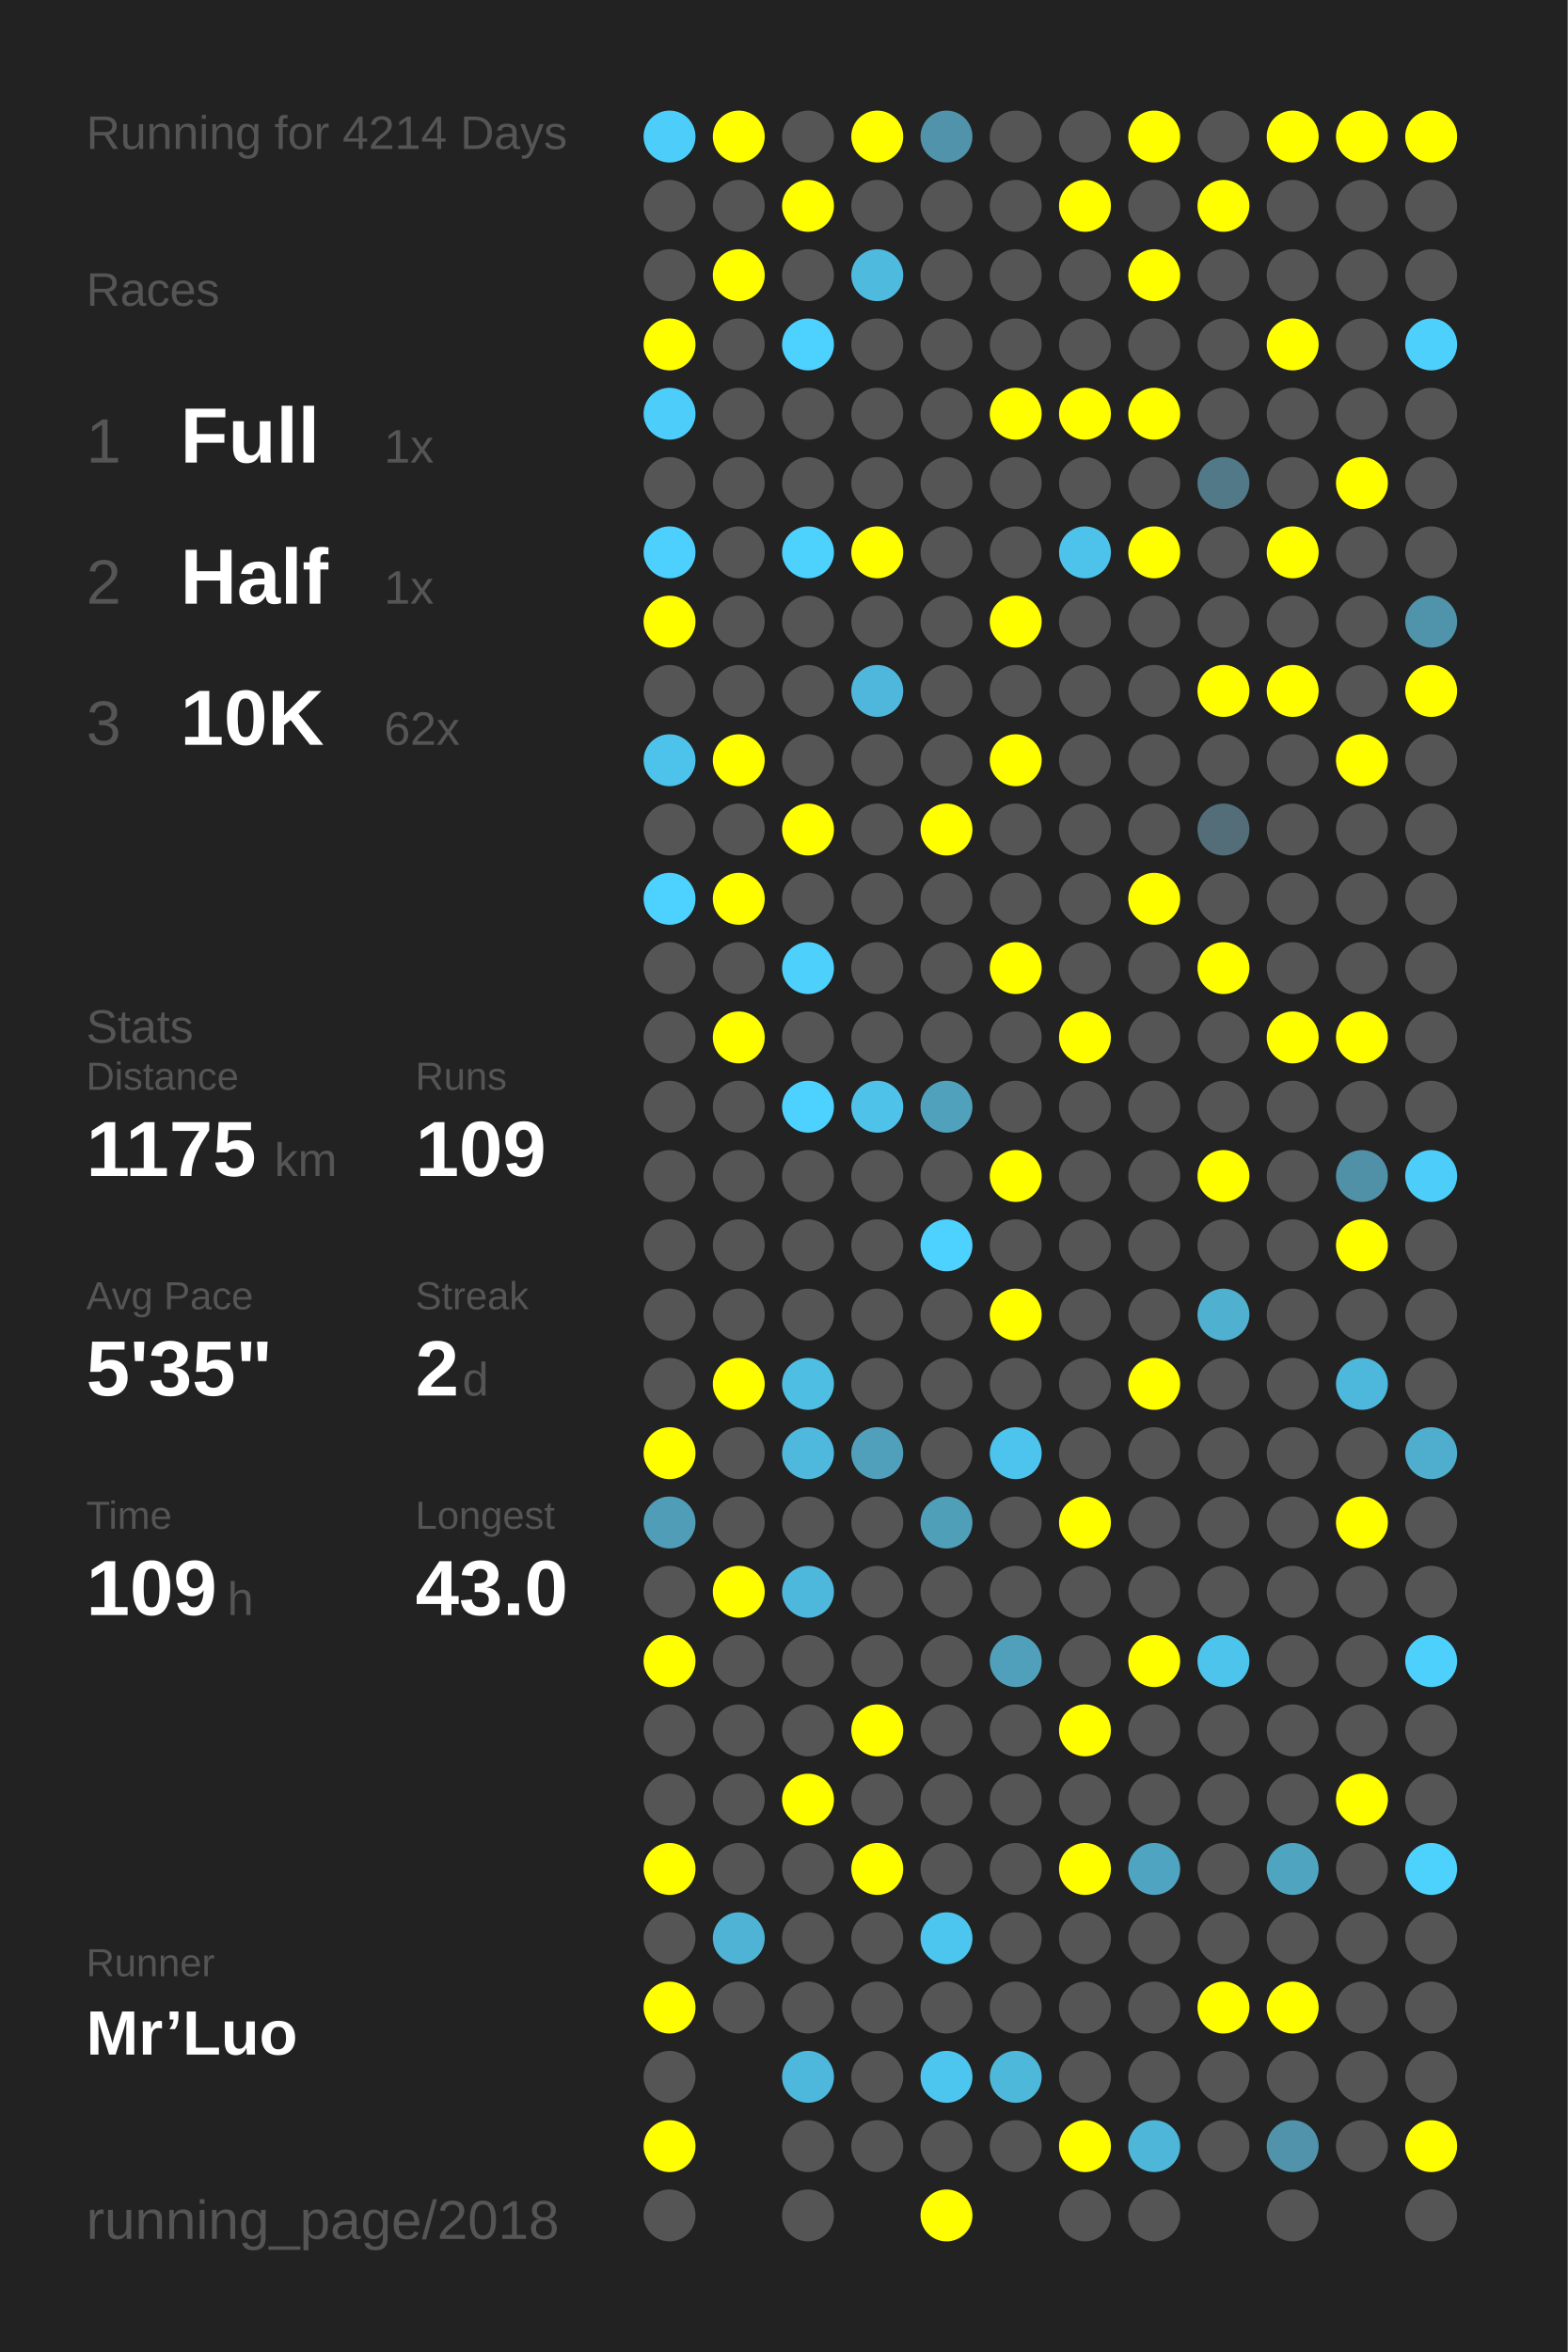
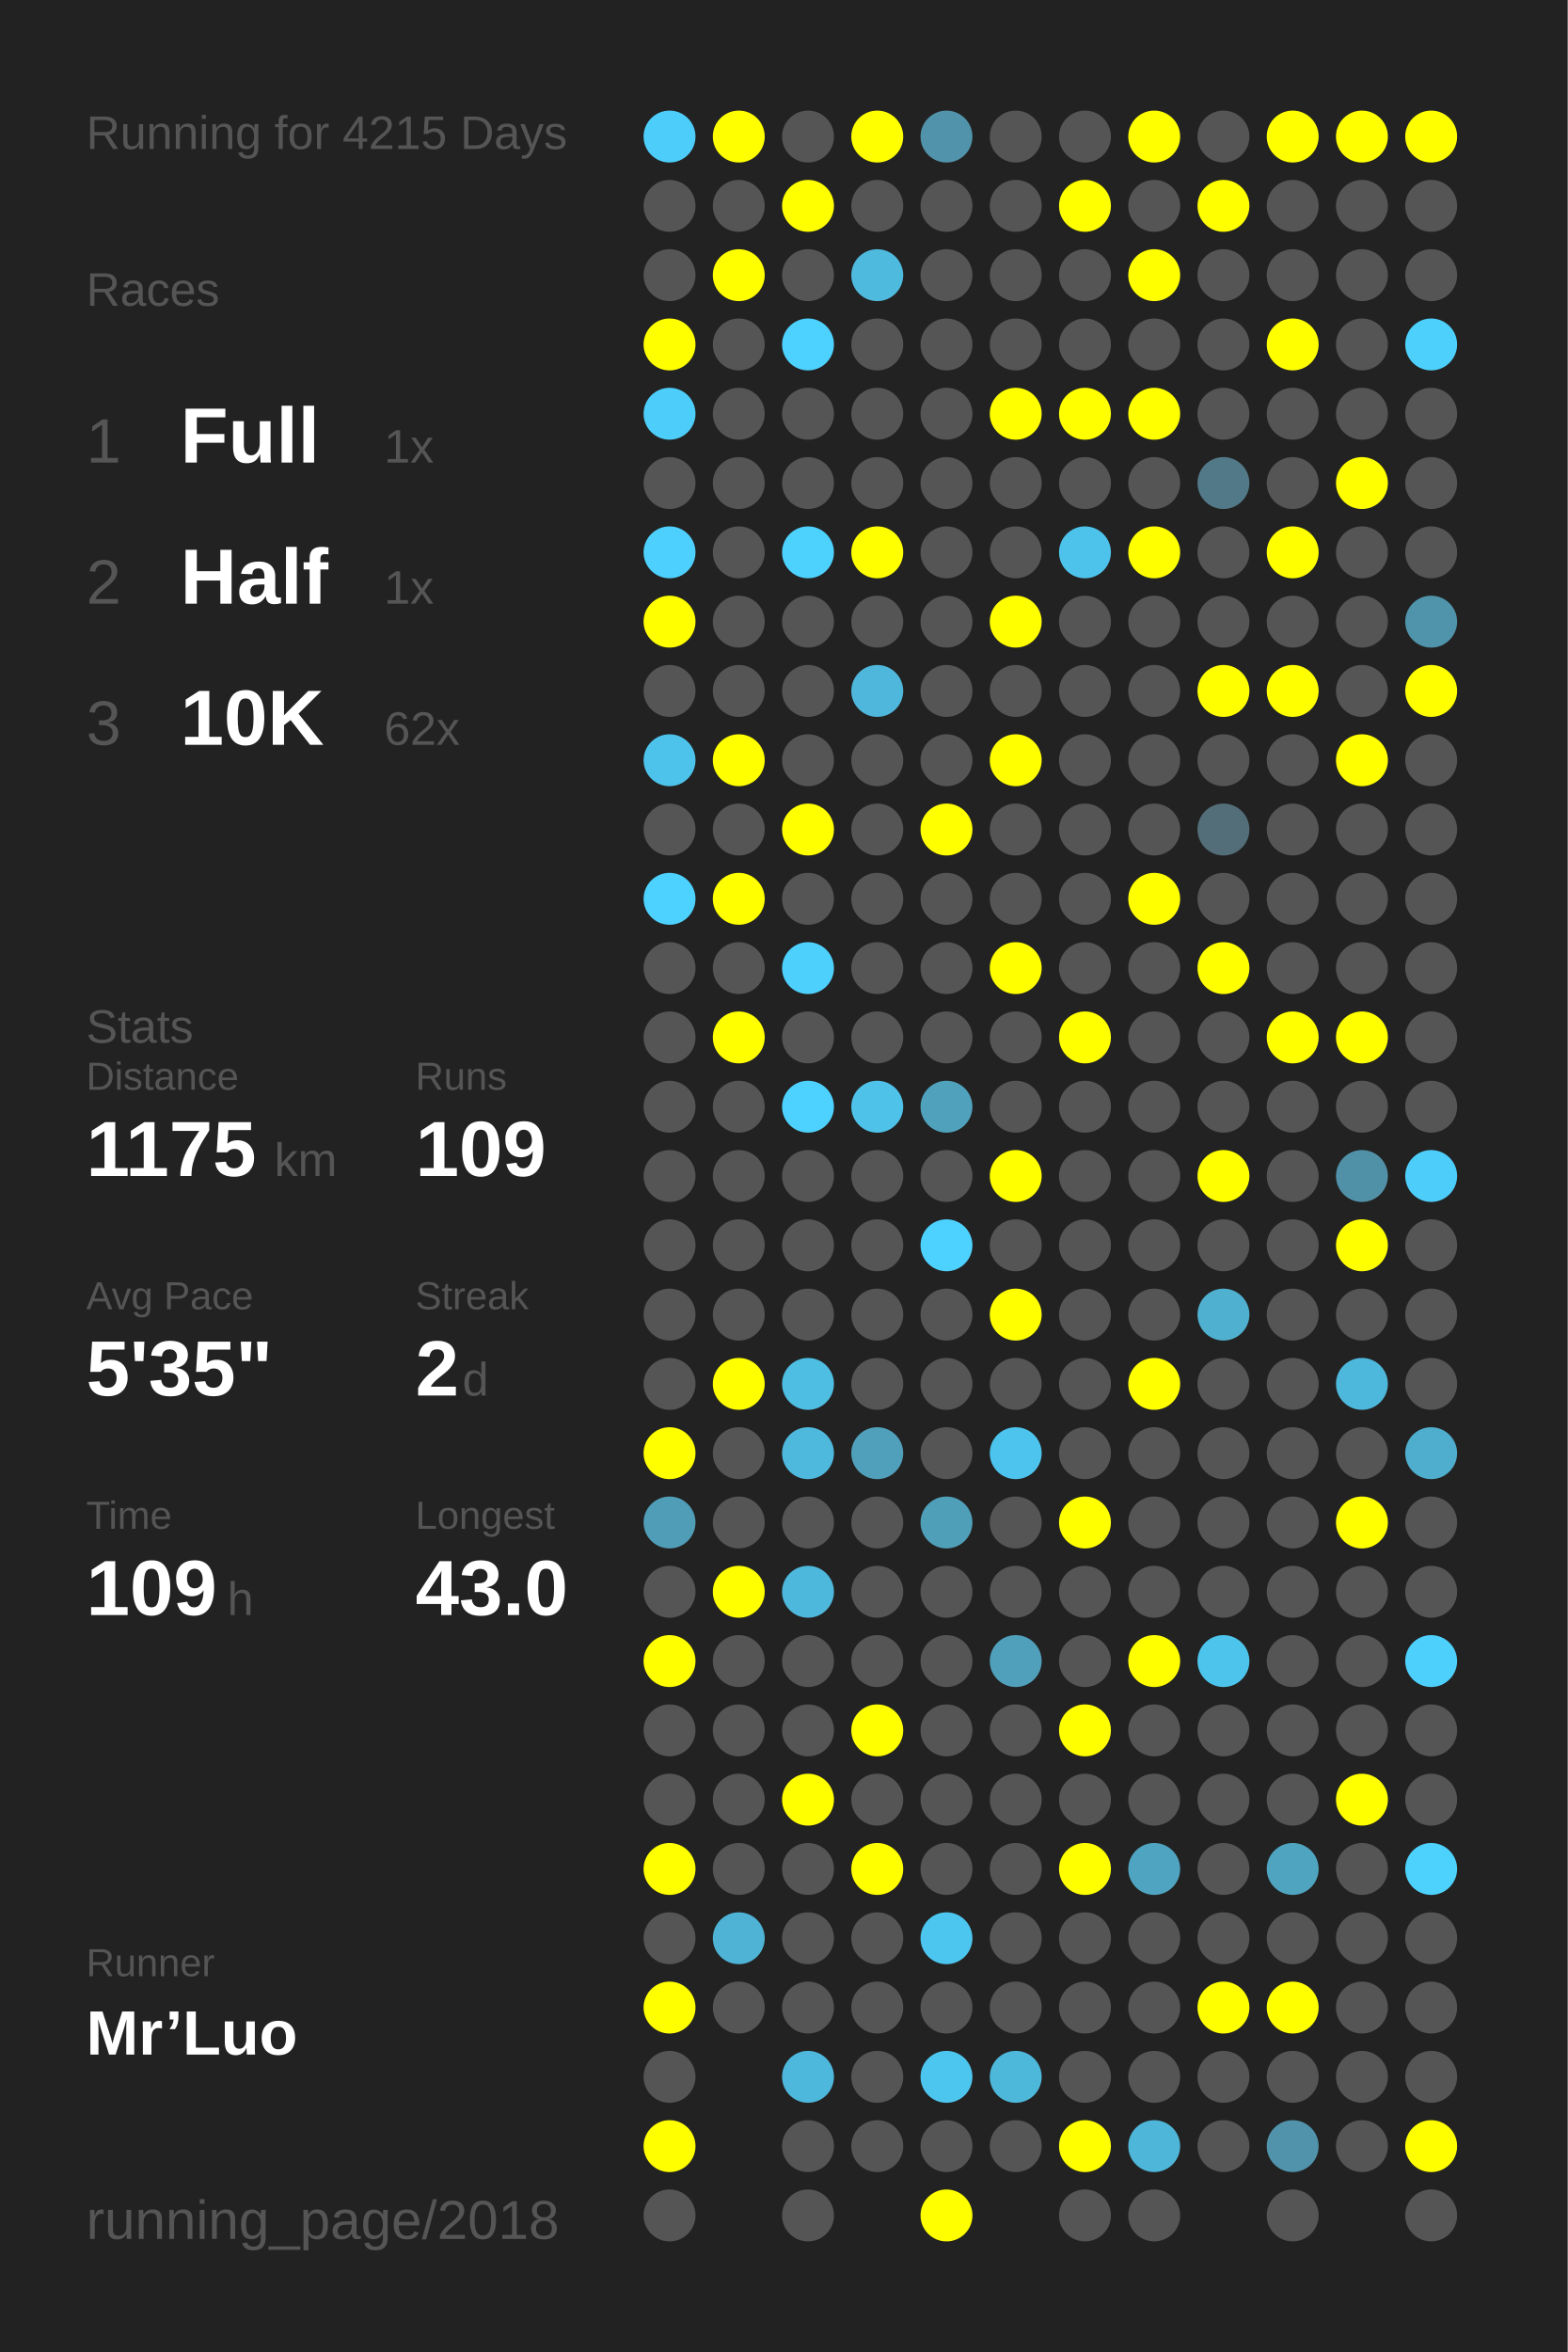
<svg xmlns="http://www.w3.org/2000/svg" baseProfile="full" height="300mm" version="1.1" viewBox="0,0,200,300" width="200mm">
  <defs />
  <rect fill="#222222" height="300" width="200" x="0" y="0" />
-   <text fill="#555555" style="font-size:6px; font-family:Arial;" x="11" y="19">Running for 4214 Days</text>
+   <text fill="#555555" style="font-size:6px; font-family:Arial;" x="11" y="19">Running for 4215 Days</text>
  <text fill="#555555" style="font-size:6px; font-family:Arial;" x="11" y="39">Races</text>
  <text fill="#555555" style="font-size:8px; font-family:Arial;" x="11" y="59">1</text>
  <text fill="#FFFFFF" style="font-size:10px; font-family:Arial; font-weight:bold;" x="23" y="59">Full</text>
  <text fill="#555555" style="font-size:6px; font-family:Arial;" x="49" y="59">1x</text>
  <text fill="#555555" style="font-size:8px; font-family:Arial;" x="11" y="77">2</text>
  <text fill="#FFFFFF" style="font-size:10px; font-family:Arial; font-weight:bold;" x="23" y="77">Half</text>
  <text fill="#555555" style="font-size:6px; font-family:Arial;" x="49" y="77">1x</text>
  <text fill="#555555" style="font-size:8px; font-family:Arial;" x="11" y="95">3</text>
  <text fill="#FFFFFF" style="font-size:10px; font-family:Arial; font-weight:bold;" x="23" y="95">10K</text>
  <text fill="#555555" style="font-size:6px; font-family:Arial;" x="49" y="95">62x</text>
  <text fill="#555555" style="font-size:6px; font-family:Arial;" x="11" y="133">Stats</text>
  <text fill="#555555" style="font-size:5px; font-family:Arial;" x="11" y="139">Distance</text>
  <text fill="#FFFFFF" style="font-size:10px; font-family:Arial; font-weight:bold;" x="11" y="150">1175</text>
  <text fill="#555555" style="font-size:6px; font-family:Arial;" x="35" y="150">km</text>
  <text fill="#555555" style="font-size:5px; font-family:Arial;" x="53" y="139">Runs</text>
  <text fill="#FFFFFF" style="font-size:10px; font-family:Arial; font-weight:bold;" x="53" y="150">109</text>
  <text fill="#555555" style="font-size:5px; font-family:Arial;" x="11" y="167">Avg Pace</text>
  <text fill="#FFFFFF" style="font-size:10px; font-family:Arial; font-weight:bold;" x="11" y="178">5'35"</text>
  <text fill="#555555" style="font-size:5px; font-family:Arial;" x="53" y="167">Streak</text>
  <text fill="#FFFFFF" style="font-size:10px; font-family:Arial; font-weight:bold;" x="53" y="178">2</text>
  <text fill="#555555" style="font-size:6px; font-family:Arial;" x="59" y="178">d</text>
  <text fill="#555555" style="font-size:5px; font-family:Arial;" x="11" y="195">Time</text>
  <text fill="#FFFFFF" style="font-size:10px; font-family:Arial; font-weight:bold;" x="11" y="206">109</text>
  <text fill="#555555" style="font-size:6px; font-family:Arial;" x="29" y="206">h</text>
  <text fill="#555555" style="font-size:5px; font-family:Arial;" x="53" y="195">Longest</text>
  <text fill="#FFFFFF" style="font-size:10px; font-family:Arial; font-weight:bold;" x="53" y="206">43.0</text>
  <text fill="#555555" style="font-size:5px; font-family:Arial;" x="11" y="252.065">Runner</text>
  <text fill="#FFFFFF" style="font-size:8px; font-family:Arial; font-weight:bold;" x="11" y="262.065">Mr’Luo</text>
  <text fill="#555555" style="font-size:7px; font-family:Arial;" x="11" y="285.581">running_page/2018</text>
  <circle cx="85.417" cy="17.419" fill="#4dcefa" r="3.312" />
  <circle cx="85.417" cy="26.258" fill="#555555" r="3.312" />
  <circle cx="85.417" cy="35.097" fill="#555555" r="3.312" />
  <circle cx="85.417" cy="43.935" fill="#FFFF00" r="3.312" />
  <circle cx="85.417" cy="52.774" fill="#4dcdf9" r="3.312" />
  <circle cx="85.417" cy="61.613" fill="#555555" r="3.312" />
  <circle cx="85.417" cy="70.452" fill="#4dd0fd" r="3.312" />
  <circle cx="85.417" cy="79.29" fill="#FFFF00" r="3.312" />
  <circle cx="85.417" cy="88.129" fill="#555555" r="3.312" />
  <circle cx="85.417" cy="96.968" fill="#4dc3eb" r="3.312" />
  <circle cx="85.417" cy="105.806" fill="#555555" r="3.312" />
  <circle cx="85.417" cy="114.645" fill="#4dd1fe" r="3.312" />
  <circle cx="85.417" cy="123.484" fill="#555555" r="3.312" />
  <circle cx="85.417" cy="132.323" fill="#555555" r="3.312" />
  <circle cx="85.417" cy="141.161" fill="#555555" r="3.312" />
  <circle cx="85.417" cy="150" fill="#555555" r="3.312" />
  <circle cx="85.417" cy="158.839" fill="#555555" r="3.312" />
  <circle cx="85.417" cy="167.677" fill="#555555" r="3.312" />
  <circle cx="85.417" cy="176.516" fill="#555555" r="3.312" />
  <circle cx="85.417" cy="185.355" fill="#FFFF00" r="3.312" />
  <circle cx="85.417" cy="194.194" fill="#509db7" r="3.312" />
  <circle cx="85.417" cy="203.032" fill="#555555" r="3.312" />
  <circle cx="85.417" cy="211.871" fill="#FFFF00" r="3.312" />
  <circle cx="85.417" cy="220.71" fill="#555555" r="3.312" />
  <circle cx="85.417" cy="229.548" fill="#555555" r="3.312" />
  <circle cx="85.417" cy="238.387" fill="#FFFF00" r="3.312" />
  <circle cx="85.417" cy="247.226" fill="#555555" r="3.312" />
  <circle cx="85.417" cy="256.065" fill="#FFFF00" r="3.312" />
  <circle cx="85.417" cy="264.903" fill="#555555" r="3.312" />
  <circle cx="85.417" cy="273.742" fill="#FFFF00" r="3.312" />
  <circle cx="85.417" cy="282.581" fill="#555555" r="3.312" />
  <circle cx="94.25" cy="17.419" fill="#FFFF00" r="3.312" />
  <circle cx="94.25" cy="26.258" fill="#555555" r="3.312" />
  <circle cx="94.25" cy="35.097" fill="#FFFF00" r="3.312" />
  <circle cx="94.25" cy="43.935" fill="#555555" r="3.312" />
  <circle cx="94.25" cy="52.774" fill="#555555" r="3.312" />
  <circle cx="94.25" cy="61.613" fill="#555555" r="3.312" />
  <circle cx="94.25" cy="70.452" fill="#555555" r="3.312" />
  <circle cx="94.25" cy="79.29" fill="#555555" r="3.312" />
  <circle cx="94.25" cy="88.129" fill="#555555" r="3.312" />
  <circle cx="94.25" cy="96.968" fill="#FFFF00" r="3.312" />
  <circle cx="94.25" cy="105.806" fill="#555555" r="3.312" />
  <circle cx="94.25" cy="114.645" fill="#FFFF00" r="3.312" />
  <circle cx="94.25" cy="123.484" fill="#555555" r="3.312" />
  <circle cx="94.25" cy="132.323" fill="#FFFF00" r="3.312" />
  <circle cx="94.25" cy="141.161" fill="#555555" r="3.312" />
  <circle cx="94.25" cy="150" fill="#555555" r="3.312" />
  <circle cx="94.25" cy="158.839" fill="#555555" r="3.312" />
  <circle cx="94.25" cy="167.677" fill="#555555" r="3.312" />
  <circle cx="94.25" cy="176.516" fill="#FFFF00" r="3.312" />
  <circle cx="94.25" cy="185.355" fill="#555555" r="3.312" />
  <circle cx="94.25" cy="194.194" fill="#555555" r="3.312" />
  <circle cx="94.25" cy="203.032" fill="#FFFF00" r="3.312" />
  <circle cx="94.25" cy="211.871" fill="#555555" r="3.312" />
  <circle cx="94.25" cy="220.71" fill="#555555" r="3.312" />
  <circle cx="94.25" cy="229.548" fill="#555555" r="3.312" />
  <circle cx="94.25" cy="238.387" fill="#555555" r="3.312" />
  <circle cx="94.25" cy="247.226" fill="#4eb3d5" r="3.312" />
  <circle cx="94.25" cy="256.065" fill="#555555" r="3.312" />
  <circle cx="103.083" cy="17.419" fill="#555555" r="3.312" />
  <circle cx="103.083" cy="26.258" fill="#FFFF00" r="3.312" />
  <circle cx="103.083" cy="35.097" fill="#555555" r="3.312" />
  <circle cx="103.083" cy="43.935" fill="#4dd1fe" r="3.312" />
  <circle cx="103.083" cy="52.774" fill="#555555" r="3.312" />
  <circle cx="103.083" cy="61.613" fill="#555555" r="3.312" />
  <circle cx="103.083" cy="70.452" fill="#4dd1fd" r="3.312" />
  <circle cx="103.083" cy="79.29" fill="#555555" r="3.312" />
  <circle cx="103.083" cy="88.129" fill="#555555" r="3.312" />
  <circle cx="103.083" cy="96.968" fill="#555555" r="3.312" />
  <circle cx="103.083" cy="105.806" fill="#FFFF00" r="3.312" />
  <circle cx="103.083" cy="114.645" fill="#555555" r="3.312" />
  <circle cx="103.083" cy="123.484" fill="#4dd0fc" r="3.312" />
  <circle cx="103.083" cy="132.323" fill="#555555" r="3.312" />
  <circle cx="103.083" cy="141.161" fill="#4dd1fe" r="3.312" />
  <circle cx="103.083" cy="150" fill="#555555" r="3.312" />
  <circle cx="103.083" cy="158.839" fill="#555555" r="3.312" />
  <circle cx="103.083" cy="167.677" fill="#555555" r="3.312" />
  <circle cx="103.083" cy="176.516" fill="#4ebee3" r="3.312" />
  <circle cx="103.083" cy="185.355" fill="#4eb9dd" r="3.312" />
  <circle cx="103.083" cy="194.194" fill="#555555" r="3.312" />
  <circle cx="103.083" cy="203.032" fill="#4eb8dc" r="3.312" />
  <circle cx="103.083" cy="211.871" fill="#555555" r="3.312" />
  <circle cx="103.083" cy="220.71" fill="#555555" r="3.312" />
  <circle cx="103.083" cy="229.548" fill="#FFFF00" r="3.312" />
  <circle cx="103.083" cy="238.387" fill="#555555" r="3.312" />
  <circle cx="103.083" cy="247.226" fill="#555555" r="3.312" />
  <circle cx="103.083" cy="256.065" fill="#555555" r="3.312" />
  <circle cx="103.083" cy="264.903" fill="#4eb8dc" r="3.312" />
  <circle cx="103.083" cy="273.742" fill="#555555" r="3.312" />
  <circle cx="103.083" cy="282.581" fill="#555555" r="3.312" />
  <circle cx="111.917" cy="17.419" fill="#FFFF00" r="3.312" />
  <circle cx="111.917" cy="26.258" fill="#555555" r="3.312" />
  <circle cx="111.917" cy="35.097" fill="#4ebade" r="3.312" />
  <circle cx="111.917" cy="43.935" fill="#555555" r="3.312" />
  <circle cx="111.917" cy="52.774" fill="#555555" r="3.312" />
  <circle cx="111.917" cy="61.613" fill="#555555" r="3.312" />
  <circle cx="111.917" cy="70.452" fill="#FFFF00" r="3.312" />
  <circle cx="111.917" cy="79.29" fill="#555555" r="3.312" />
  <circle cx="111.917" cy="88.129" fill="#4eb7db" r="3.312" />
  <circle cx="111.917" cy="96.968" fill="#555555" r="3.312" />
  <circle cx="111.917" cy="105.806" fill="#555555" r="3.312" />
  <circle cx="111.917" cy="114.645" fill="#555555" r="3.312" />
  <circle cx="111.917" cy="123.484" fill="#555555" r="3.312" />
  <circle cx="111.917" cy="132.323" fill="#555555" r="3.312" />
  <circle cx="111.917" cy="141.161" fill="#4ec2e9" r="3.312" />
  <circle cx="111.917" cy="150" fill="#555555" r="3.312" />
  <circle cx="111.917" cy="158.839" fill="#555555" r="3.312" />
  <circle cx="111.917" cy="167.677" fill="#555555" r="3.312" />
  <circle cx="111.917" cy="176.516" fill="#555555" r="3.312" />
  <circle cx="111.917" cy="185.355" fill="#50a0bb" r="3.312" />
  <circle cx="111.917" cy="194.194" fill="#555555" r="3.312" />
  <circle cx="111.917" cy="203.032" fill="#555555" r="3.312" />
  <circle cx="111.917" cy="211.871" fill="#555555" r="3.312" />
  <circle cx="111.917" cy="220.71" fill="#FFFF00" r="3.312" />
  <circle cx="111.917" cy="229.548" fill="#555555" r="3.312" />
  <circle cx="111.917" cy="238.387" fill="#FFFF00" r="3.312" />
  <circle cx="111.917" cy="247.226" fill="#555555" r="3.312" />
  <circle cx="111.917" cy="256.065" fill="#555555" r="3.312" />
  <circle cx="111.917" cy="264.903" fill="#555555" r="3.312" />
  <circle cx="111.917" cy="273.742" fill="#555555" r="3.312" />
  <circle cx="120.75" cy="17.419" fill="#5093aa" r="3.312" />
  <circle cx="120.75" cy="26.258" fill="#555555" r="3.312" />
  <circle cx="120.75" cy="35.097" fill="#555555" r="3.312" />
  <circle cx="120.75" cy="43.935" fill="#555555" r="3.312" />
  <circle cx="120.75" cy="52.774" fill="#555555" r="3.312" />
  <circle cx="120.75" cy="61.613" fill="#555555" r="3.312" />
  <circle cx="120.75" cy="70.452" fill="#555555" r="3.312" />
  <circle cx="120.75" cy="79.29" fill="#555555" r="3.312" />
  <circle cx="120.75" cy="88.129" fill="#555555" r="3.312" />
  <circle cx="120.75" cy="96.968" fill="#555555" r="3.312" />
  <circle cx="120.75" cy="105.806" fill="#FFFF00" r="3.312" />
  <circle cx="120.75" cy="114.645" fill="#555555" r="3.312" />
  <circle cx="120.75" cy="123.484" fill="#555555" r="3.312" />
  <circle cx="120.75" cy="132.323" fill="#555555" r="3.312" />
  <circle cx="120.75" cy="141.161" fill="#50a1bc" r="3.312" />
  <circle cx="120.75" cy="150" fill="#555555" r="3.312" />
  <circle cx="120.75" cy="158.839" fill="#4dd1fe" r="3.312" />
  <circle cx="120.75" cy="167.677" fill="#555555" r="3.312" />
  <circle cx="120.75" cy="176.516" fill="#555555" r="3.312" />
  <circle cx="120.75" cy="185.355" fill="#555555" r="3.312" />
  <circle cx="120.75" cy="194.194" fill="#509fb9" r="3.312" />
  <circle cx="120.75" cy="203.032" fill="#555555" r="3.312" />
  <circle cx="120.75" cy="211.871" fill="#555555" r="3.312" />
  <circle cx="120.75" cy="220.71" fill="#555555" r="3.312" />
  <circle cx="120.75" cy="229.548" fill="#555555" r="3.312" />
  <circle cx="120.75" cy="238.387" fill="#555555" r="3.312" />
  <circle cx="120.75" cy="247.226" fill="#4dc6ef" r="3.312" />
  <circle cx="120.75" cy="256.065" fill="#555555" r="3.312" />
  <circle cx="120.75" cy="264.903" fill="#4dc6ef" r="3.312" />
  <circle cx="120.75" cy="273.742" fill="#555555" r="3.312" />
  <circle cx="120.75" cy="282.581" fill="#FFFF00" r="3.312" />
  <circle cx="129.583" cy="17.419" fill="#555555" r="3.312" />
  <circle cx="129.583" cy="26.258" fill="#555555" r="3.312" />
  <circle cx="129.583" cy="35.097" fill="#555555" r="3.312" />
  <circle cx="129.583" cy="43.935" fill="#555555" r="3.312" />
  <circle cx="129.583" cy="52.774" fill="#FFFF00" r="3.312" />
  <circle cx="129.583" cy="61.613" fill="#555555" r="3.312" />
  <circle cx="129.583" cy="70.452" fill="#555555" r="3.312" />
  <circle cx="129.583" cy="79.29" fill="#FFFF00" r="3.312" />
  <circle cx="129.583" cy="88.129" fill="#555555" r="3.312" />
  <circle cx="129.583" cy="96.968" fill="#FFFF00" r="3.312" />
  <circle cx="129.583" cy="105.806" fill="#555555" r="3.312" />
  <circle cx="129.583" cy="114.645" fill="#555555" r="3.312" />
  <circle cx="129.583" cy="123.484" fill="#FFFF00" r="3.312" />
  <circle cx="129.583" cy="132.323" fill="#555555" r="3.312" />
  <circle cx="129.583" cy="141.161" fill="#555555" r="3.312" />
  <circle cx="129.583" cy="150" fill="#FFFF00" r="3.312" />
  <circle cx="129.583" cy="158.839" fill="#555555" r="3.312" />
  <circle cx="129.583" cy="167.677" fill="#FFFF00" r="3.312" />
  <circle cx="129.583" cy="176.516" fill="#555555" r="3.312" />
  <circle cx="129.583" cy="185.355" fill="#4dc4ed" r="3.312" />
  <circle cx="129.583" cy="194.194" fill="#555555" r="3.312" />
  <circle cx="129.583" cy="203.032" fill="#555555" r="3.312" />
  <circle cx="129.583" cy="211.871" fill="#50a0bb" r="3.312" />
  <circle cx="129.583" cy="220.71" fill="#555555" r="3.312" />
  <circle cx="129.583" cy="229.548" fill="#555555" r="3.312" />
  <circle cx="129.583" cy="238.387" fill="#555555" r="3.312" />
  <circle cx="129.583" cy="247.226" fill="#555555" r="3.312" />
  <circle cx="129.583" cy="256.065" fill="#555555" r="3.312" />
  <circle cx="129.583" cy="264.903" fill="#4eb8db" r="3.312" />
  <circle cx="129.583" cy="273.742" fill="#555555" r="3.312" />
  <circle cx="138.417" cy="17.419" fill="#555555" r="3.312" />
  <circle cx="138.417" cy="26.258" fill="#FFFF00" r="3.312" />
  <circle cx="138.417" cy="35.097" fill="#555555" r="3.312" />
  <circle cx="138.417" cy="43.935" fill="#555555" r="3.312" />
  <circle cx="138.417" cy="52.774" fill="#FFFF00" r="3.312" />
  <circle cx="138.417" cy="61.613" fill="#555555" r="3.312" />
  <circle cx="138.417" cy="70.452" fill="#4dc3eb" r="3.312" />
  <circle cx="138.417" cy="79.29" fill="#555555" r="3.312" />
  <circle cx="138.417" cy="88.129" fill="#555555" r="3.312" />
  <circle cx="138.417" cy="96.968" fill="#555555" r="3.312" />
  <circle cx="138.417" cy="105.806" fill="#555555" r="3.312" />
  <circle cx="138.417" cy="114.645" fill="#555555" r="3.312" />
  <circle cx="138.417" cy="123.484" fill="#555555" r="3.312" />
  <circle cx="138.417" cy="132.323" fill="#FFFF00" r="3.312" />
  <circle cx="138.417" cy="141.161" fill="#555555" r="3.312" />
  <circle cx="138.417" cy="150" fill="#555555" r="3.312" />
  <circle cx="138.417" cy="158.839" fill="#555555" r="3.312" />
  <circle cx="138.417" cy="167.677" fill="#555555" r="3.312" />
  <circle cx="138.417" cy="176.516" fill="#555555" r="3.312" />
  <circle cx="138.417" cy="185.355" fill="#555555" r="3.312" />
  <circle cx="138.417" cy="194.194" fill="#FFFF00" r="3.312" />
  <circle cx="138.417" cy="203.032" fill="#555555" r="3.312" />
  <circle cx="138.417" cy="211.871" fill="#555555" r="3.312" />
  <circle cx="138.417" cy="220.71" fill="#FFFF00" r="3.312" />
  <circle cx="138.417" cy="229.548" fill="#555555" r="3.312" />
  <circle cx="138.417" cy="238.387" fill="#FFFF00" r="3.312" />
  <circle cx="138.417" cy="247.226" fill="#555555" r="3.312" />
  <circle cx="138.417" cy="256.065" fill="#555555" r="3.312" />
  <circle cx="138.417" cy="264.903" fill="#555555" r="3.312" />
  <circle cx="138.417" cy="273.742" fill="#FFFF00" r="3.312" />
  <circle cx="138.417" cy="282.581" fill="#555555" r="3.312" />
  <circle cx="147.25" cy="17.419" fill="#FFFF00" r="3.312" />
  <circle cx="147.25" cy="26.258" fill="#555555" r="3.312" />
  <circle cx="147.25" cy="35.097" fill="#FFFF00" r="3.312" />
  <circle cx="147.25" cy="43.935" fill="#555555" r="3.312" />
  <circle cx="147.25" cy="52.774" fill="#FFFF00" r="3.312" />
  <circle cx="147.25" cy="61.613" fill="#555555" r="3.312" />
  <circle cx="147.25" cy="70.452" fill="#FFFF00" r="3.312" />
  <circle cx="147.25" cy="79.29" fill="#555555" r="3.312" />
  <circle cx="147.25" cy="88.129" fill="#555555" r="3.312" />
  <circle cx="147.25" cy="96.968" fill="#555555" r="3.312" />
  <circle cx="147.25" cy="105.806" fill="#555555" r="3.312" />
  <circle cx="147.25" cy="114.645" fill="#FFFF00" r="3.312" />
  <circle cx="147.25" cy="123.484" fill="#555555" r="3.312" />
  <circle cx="147.25" cy="132.323" fill="#555555" r="3.312" />
  <circle cx="147.25" cy="141.161" fill="#555555" r="3.312" />
  <circle cx="147.25" cy="150" fill="#555555" r="3.312" />
  <circle cx="147.25" cy="158.839" fill="#555555" r="3.312" />
  <circle cx="147.25" cy="167.677" fill="#555555" r="3.312" />
  <circle cx="147.25" cy="176.516" fill="#FFFF00" r="3.312" />
  <circle cx="147.25" cy="185.355" fill="#555555" r="3.312" />
  <circle cx="147.25" cy="194.194" fill="#555555" r="3.312" />
  <circle cx="147.25" cy="203.032" fill="#555555" r="3.312" />
  <circle cx="147.25" cy="211.871" fill="#FFFF00" r="3.312" />
  <circle cx="147.25" cy="220.71" fill="#555555" r="3.312" />
  <circle cx="147.25" cy="229.548" fill="#555555" r="3.312" />
  <circle cx="147.25" cy="238.387" fill="#4fa4c1" r="3.312" />
  <circle cx="147.25" cy="247.226" fill="#555555" r="3.312" />
  <circle cx="147.25" cy="256.065" fill="#555555" r="3.312" />
  <circle cx="147.25" cy="264.903" fill="#555555" r="3.312" />
  <circle cx="147.25" cy="273.742" fill="#4eb6d8" r="3.312" />
  <circle cx="147.25" cy="282.581" fill="#555555" r="3.312" />
  <circle cx="156.083" cy="17.419" fill="#555555" r="3.312" />
  <circle cx="156.083" cy="26.258" fill="#FFFF00" r="3.312" />
  <circle cx="156.083" cy="35.097" fill="#555555" r="3.312" />
  <circle cx="156.083" cy="43.935" fill="#555555" r="3.312" />
  <circle cx="156.083" cy="52.774" fill="#555555" r="3.312" />
  <circle cx="156.083" cy="61.613" fill="#527987" r="3.312" />
  <circle cx="156.083" cy="70.452" fill="#555555" r="3.312" />
  <circle cx="156.083" cy="79.29" fill="#555555" r="3.312" />
  <circle cx="156.083" cy="88.129" fill="#FFFF00" r="3.312" />
  <circle cx="156.083" cy="96.968" fill="#555555" r="3.312" />
  <circle cx="156.083" cy="105.806" fill="#536e78" r="3.312" />
  <circle cx="156.083" cy="114.645" fill="#555555" r="3.312" />
  <circle cx="156.083" cy="123.484" fill="#FFFF00" r="3.312" />
  <circle cx="156.083" cy="132.323" fill="#555555" r="3.312" />
  <circle cx="156.083" cy="141.161" fill="#555555" r="3.312" />
  <circle cx="156.083" cy="150" fill="#FFFF00" r="3.312" />
  <circle cx="156.083" cy="158.839" fill="#555555" r="3.312" />
  <circle cx="156.083" cy="167.677" fill="#4fb0d0" r="3.312" />
  <circle cx="156.083" cy="176.516" fill="#555555" r="3.312" />
  <circle cx="156.083" cy="185.355" fill="#555555" r="3.312" />
  <circle cx="156.083" cy="194.194" fill="#555555" r="3.312" />
  <circle cx="156.083" cy="203.032" fill="#555555" r="3.312" />
  <circle cx="156.083" cy="211.871" fill="#4dc4ec" r="3.312" />
  <circle cx="156.083" cy="220.71" fill="#555555" r="3.312" />
  <circle cx="156.083" cy="229.548" fill="#555555" r="3.312" />
  <circle cx="156.083" cy="238.387" fill="#555555" r="3.312" />
  <circle cx="156.083" cy="247.226" fill="#555555" r="3.312" />
  <circle cx="156.083" cy="256.065" fill="#FFFF00" r="3.312" />
  <circle cx="156.083" cy="264.903" fill="#555555" r="3.312" />
  <circle cx="156.083" cy="273.742" fill="#555555" r="3.312" />
  <circle cx="164.917" cy="17.419" fill="#FFFF00" r="3.312" />
  <circle cx="164.917" cy="26.258" fill="#555555" r="3.312" />
  <circle cx="164.917" cy="35.097" fill="#555555" r="3.312" />
  <circle cx="164.917" cy="43.935" fill="#FFFF00" r="3.312" />
  <circle cx="164.917" cy="52.774" fill="#555555" r="3.312" />
  <circle cx="164.917" cy="61.613" fill="#555555" r="3.312" />
  <circle cx="164.917" cy="70.452" fill="#FFFF00" r="3.312" />
  <circle cx="164.917" cy="79.29" fill="#555555" r="3.312" />
  <circle cx="164.917" cy="88.129" fill="#FFFF00" r="3.312" />
  <circle cx="164.917" cy="96.968" fill="#555555" r="3.312" />
  <circle cx="164.917" cy="105.806" fill="#555555" r="3.312" />
  <circle cx="164.917" cy="114.645" fill="#555555" r="3.312" />
  <circle cx="164.917" cy="123.484" fill="#555555" r="3.312" />
  <circle cx="164.917" cy="132.323" fill="#FFFF00" r="3.312" />
  <circle cx="164.917" cy="141.161" fill="#555555" r="3.312" />
  <circle cx="164.917" cy="150" fill="#555555" r="3.312" />
  <circle cx="164.917" cy="158.839" fill="#555555" r="3.312" />
  <circle cx="164.917" cy="167.677" fill="#555555" r="3.312" />
  <circle cx="164.917" cy="176.516" fill="#555555" r="3.312" />
  <circle cx="164.917" cy="185.355" fill="#555555" r="3.312" />
  <circle cx="164.917" cy="194.194" fill="#555555" r="3.312" />
  <circle cx="164.917" cy="203.032" fill="#555555" r="3.312" />
  <circle cx="164.917" cy="211.871" fill="#555555" r="3.312" />
  <circle cx="164.917" cy="220.71" fill="#555555" r="3.312" />
  <circle cx="164.917" cy="229.548" fill="#555555" r="3.312" />
  <circle cx="164.917" cy="238.387" fill="#4fa4c0" r="3.312" />
  <circle cx="164.917" cy="247.226" fill="#555555" r="3.312" />
  <circle cx="164.917" cy="256.065" fill="#FFFF00" r="3.312" />
  <circle cx="164.917" cy="264.903" fill="#555555" r="3.312" />
  <circle cx="164.917" cy="273.742" fill="#5093aa" r="3.312" />
  <circle cx="164.917" cy="282.581" fill="#555555" r="3.312" />
  <circle cx="173.75" cy="17.419" fill="#FFFF00" r="3.312" />
  <circle cx="173.75" cy="26.258" fill="#555555" r="3.312" />
  <circle cx="173.75" cy="35.097" fill="#555555" r="3.312" />
  <circle cx="173.75" cy="43.935" fill="#555555" r="3.312" />
  <circle cx="173.75" cy="52.774" fill="#555555" r="3.312" />
  <circle cx="173.75" cy="61.613" fill="#FFFF00" r="3.312" />
  <circle cx="173.75" cy="70.452" fill="#555555" r="3.312" />
  <circle cx="173.75" cy="79.29" fill="#555555" r="3.312" />
  <circle cx="173.75" cy="88.129" fill="#555555" r="3.312" />
  <circle cx="173.75" cy="96.968" fill="#FFFF00" r="3.312" />
  <circle cx="173.75" cy="105.806" fill="#555555" r="3.312" />
  <circle cx="173.75" cy="114.645" fill="#555555" r="3.312" />
  <circle cx="173.75" cy="123.484" fill="#555555" r="3.312" />
  <circle cx="173.75" cy="132.323" fill="#FFFF00" r="3.312" />
  <circle cx="173.75" cy="141.161" fill="#555555" r="3.312" />
  <circle cx="173.75" cy="150" fill="#5191a7" r="3.312" />
  <circle cx="173.75" cy="158.839" fill="#FFFF00" r="3.312" />
  <circle cx="173.75" cy="167.677" fill="#555555" r="3.312" />
  <circle cx="173.75" cy="176.516" fill="#4eb8dc" r="3.312" />
  <circle cx="173.75" cy="185.355" fill="#555555" r="3.312" />
  <circle cx="173.75" cy="194.194" fill="#FFFF00" r="3.312" />
  <circle cx="173.75" cy="203.032" fill="#555555" r="3.312" />
  <circle cx="173.75" cy="211.871" fill="#555555" r="3.312" />
  <circle cx="173.75" cy="220.71" fill="#555555" r="3.312" />
  <circle cx="173.75" cy="229.548" fill="#FFFF00" r="3.312" />
  <circle cx="173.75" cy="238.387" fill="#555555" r="3.312" />
  <circle cx="173.75" cy="247.226" fill="#555555" r="3.312" />
  <circle cx="173.75" cy="256.065" fill="#555555" r="3.312" />
  <circle cx="173.75" cy="264.903" fill="#555555" r="3.312" />
  <circle cx="173.75" cy="273.742" fill="#555555" r="3.312" />
  <circle cx="182.583" cy="17.419" fill="#FFFF00" r="3.312" />
  <circle cx="182.583" cy="26.258" fill="#555555" r="3.312" />
  <circle cx="182.583" cy="35.097" fill="#555555" r="3.312" />
  <circle cx="182.583" cy="43.935" fill="#4dd0fc" r="3.312" />
  <circle cx="182.583" cy="52.774" fill="#555555" r="3.312" />
  <circle cx="182.583" cy="61.613" fill="#555555" r="3.312" />
  <circle cx="182.583" cy="70.452" fill="#555555" r="3.312" />
  <circle cx="182.583" cy="79.29" fill="#5094ab" r="3.312" />
  <circle cx="182.583" cy="88.129" fill="#FFFF00" r="3.312" />
  <circle cx="182.583" cy="96.968" fill="#555555" r="3.312" />
  <circle cx="182.583" cy="105.806" fill="#555555" r="3.312" />
  <circle cx="182.583" cy="114.645" fill="#555555" r="3.312" />
  <circle cx="182.583" cy="123.484" fill="#555555" r="3.312" />
  <circle cx="182.583" cy="132.323" fill="#555555" r="3.312" />
  <circle cx="182.583" cy="141.161" fill="#555555" r="3.312" />
  <circle cx="182.583" cy="150" fill="#4dcefa" r="3.312" />
  <circle cx="182.583" cy="158.839" fill="#555555" r="3.312" />
  <circle cx="182.583" cy="167.677" fill="#555555" r="3.312" />
  <circle cx="182.583" cy="176.516" fill="#555555" r="3.312" />
  <circle cx="182.583" cy="185.355" fill="#4fadcd" r="3.312" />
  <circle cx="182.583" cy="194.194" fill="#555555" r="3.312" />
  <circle cx="182.583" cy="203.032" fill="#555555" r="3.312" />
  <circle cx="182.583" cy="211.871" fill="#4dd0fc" r="3.312" />
  <circle cx="182.583" cy="220.71" fill="#555555" r="3.312" />
  <circle cx="182.583" cy="229.548" fill="#555555" r="3.312" />
  <circle cx="182.583" cy="238.387" fill="#4dd1fd" r="3.312" />
  <circle cx="182.583" cy="247.226" fill="#555555" r="3.312" />
  <circle cx="182.583" cy="256.065" fill="#555555" r="3.312" />
  <circle cx="182.583" cy="264.903" fill="#555555" r="3.312" />
  <circle cx="182.583" cy="273.742" fill="#FFFF00" r="3.312" />
  <circle cx="182.583" cy="282.581" fill="#555555" r="3.312" />
</svg>
